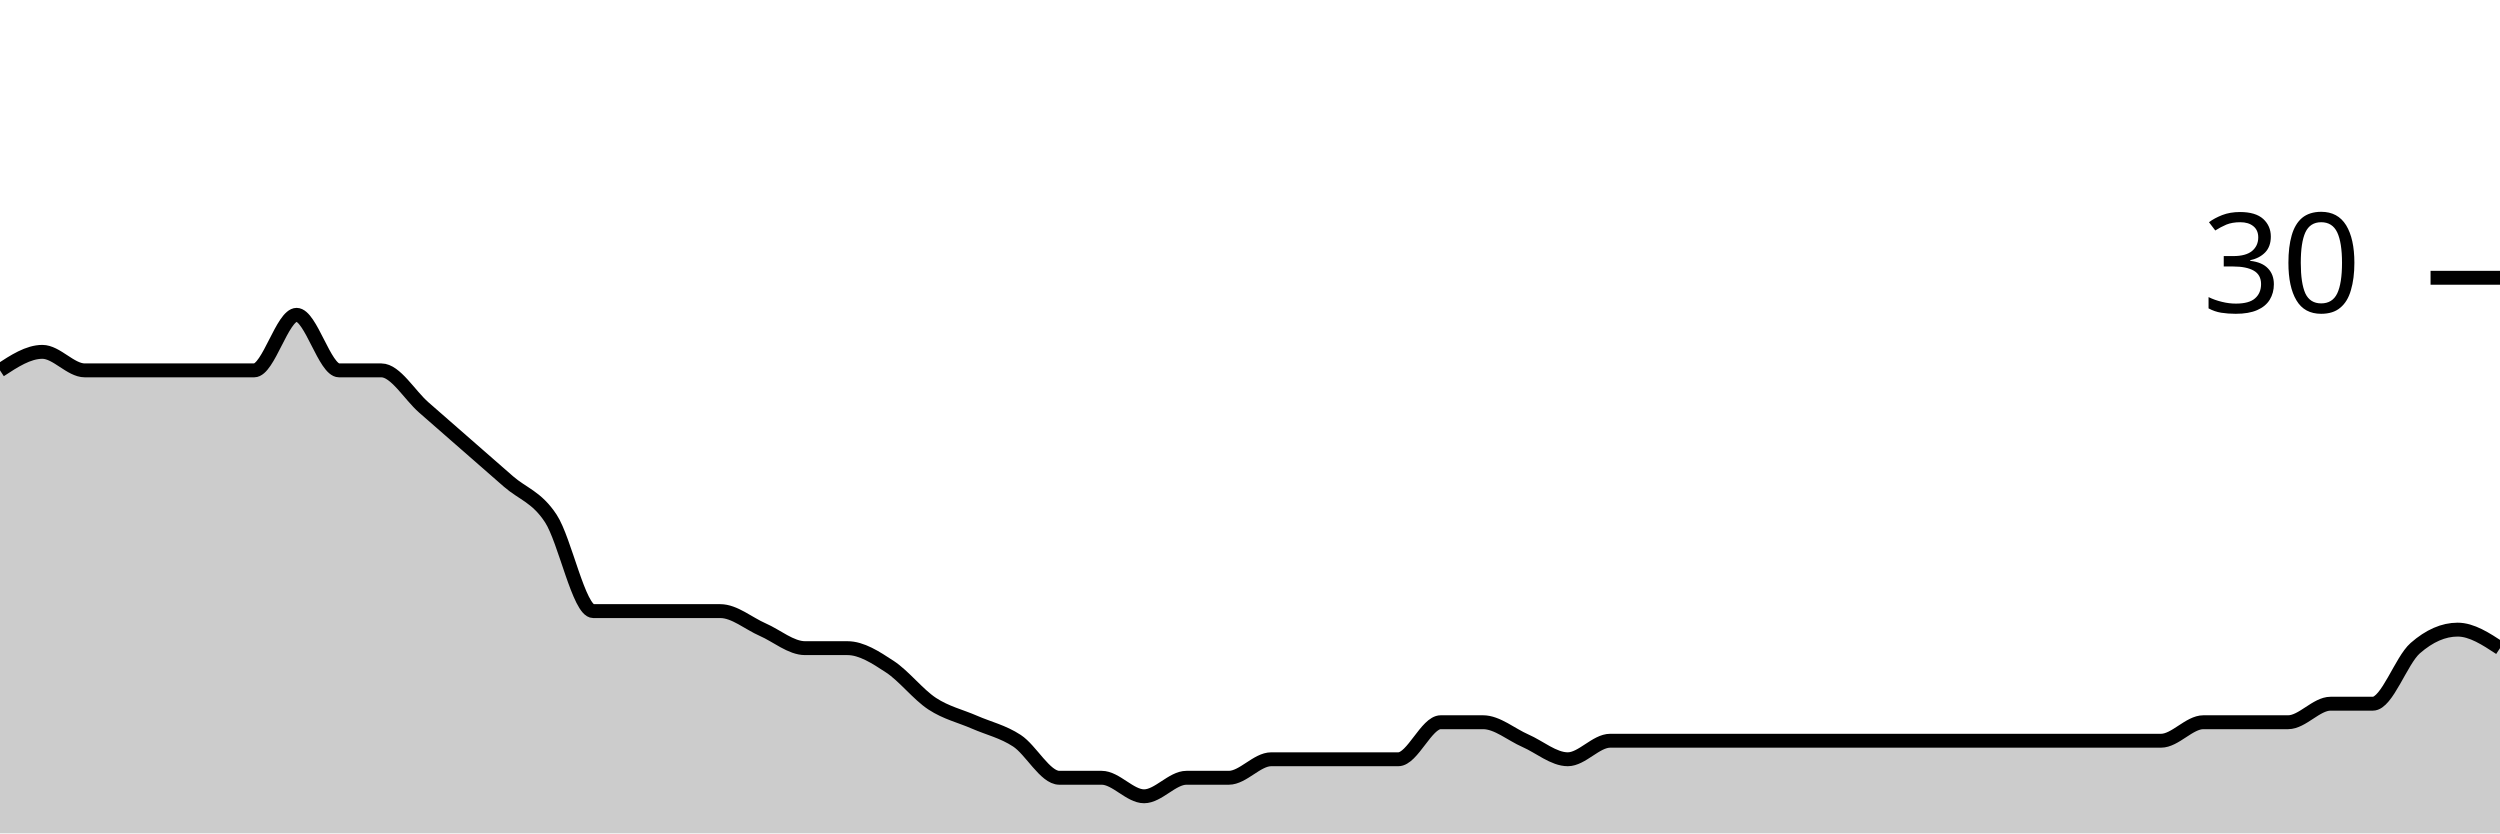
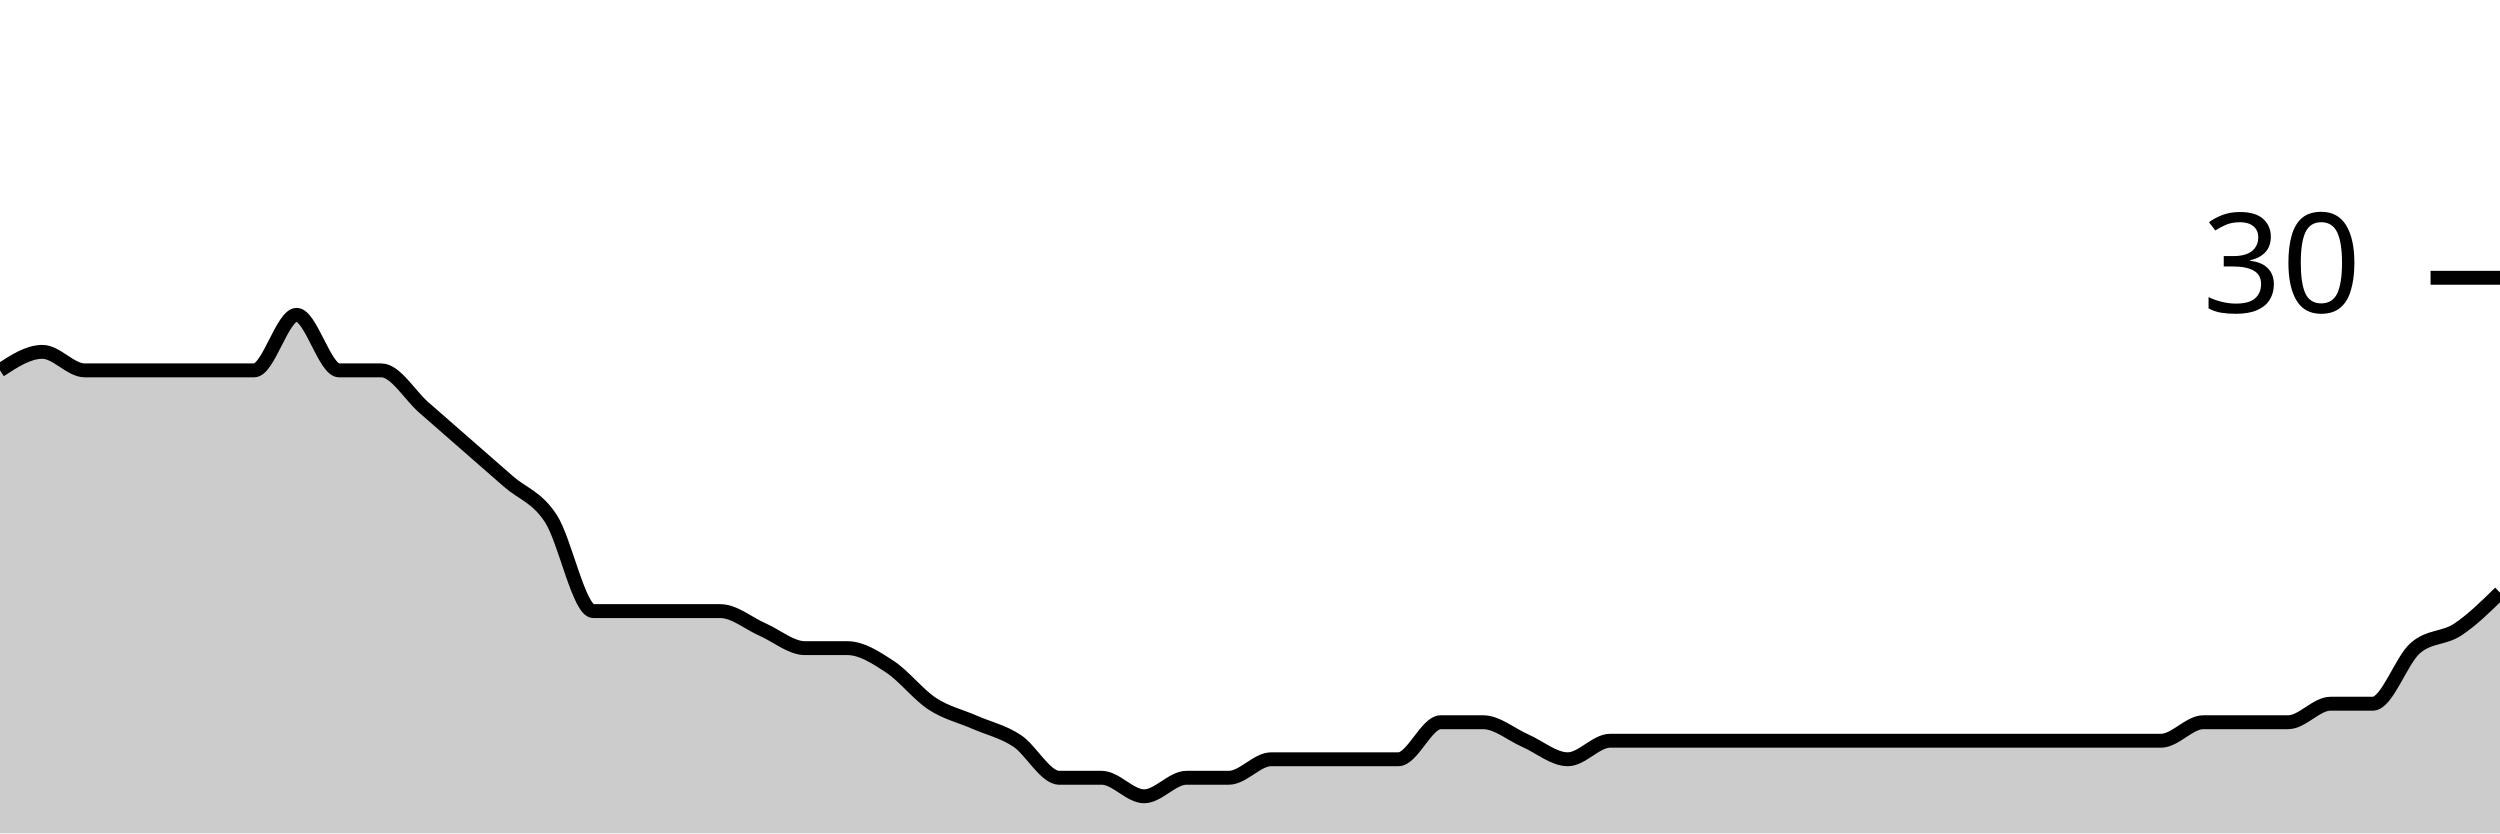
<svg xmlns="http://www.w3.org/2000/svg" viewBox="0 0 180 60">
  <g transform="translate(0,20)">
-     <path class="area" fill="rgba(0, 0, 0, 0.2)" d="M0,6.667C1.017,6,2.034,5.333,3.051,5.333C4.068,5.333,5.085,6.667,6.102,6.667C7.119,6.667,8.136,6.667,9.153,6.667C10.169,6.667,11.186,6.667,12.203,6.667C13.22,6.667,14.237,6.667,15.254,6.667C16.271,6.667,17.288,6.667,18.305,6.667C19.322,6.667,20.339,2.667,21.356,2.667C22.373,2.667,23.39,6.667,24.407,6.667C25.424,6.667,26.441,6.667,27.458,6.667C28.475,6.667,29.492,8.444,30.508,9.333C31.525,10.222,32.542,11.111,33.559,12C34.576,12.889,35.593,13.778,36.61,14.667C37.627,15.556,38.644,15.778,39.661,17.333C40.678,18.889,41.695,24,42.712,24C43.729,24,44.746,24,45.763,24C46.78,24,47.797,24,48.814,24C49.831,24,50.847,24,51.864,24C52.881,24,53.898,24.889,54.915,25.333C55.932,25.778,56.949,26.667,57.966,26.667C58.983,26.667,60,26.667,61.017,26.667C62.034,26.667,63.051,27.333,64.068,28C65.085,28.667,66.102,30,67.119,30.667C68.136,31.333,69.153,31.556,70.169,32C71.186,32.444,72.203,32.667,73.22,33.333C74.237,34,75.254,36,76.271,36C77.288,36,78.305,36,79.322,36C80.339,36,81.356,37.333,82.373,37.333C83.39,37.333,84.407,36,85.424,36C86.441,36,87.458,36,88.475,36C89.492,36,90.508,34.667,91.525,34.667C92.542,34.667,93.559,34.667,94.576,34.667C95.593,34.667,96.61,34.667,97.627,34.667C98.644,34.667,99.661,34.667,100.678,34.667C101.695,34.667,102.712,32,103.729,32C104.746,32,105.763,32,106.78,32C107.797,32,108.814,32.889,109.831,33.333C110.847,33.778,111.864,34.667,112.881,34.667C113.898,34.667,114.915,33.333,115.932,33.333C116.949,33.333,117.966,33.333,118.983,33.333C120,33.333,121.017,33.333,122.034,33.333C123.051,33.333,124.068,33.333,125.085,33.333C126.102,33.333,127.119,33.333,128.136,33.333C129.153,33.333,130.169,33.333,131.186,33.333C132.203,33.333,133.22,33.333,134.237,33.333C135.254,33.333,136.271,33.333,137.288,33.333C138.305,33.333,139.322,33.333,140.339,33.333C141.356,33.333,142.373,33.333,143.39,33.333C144.407,33.333,145.424,33.333,146.441,33.333C147.458,33.333,148.475,33.333,149.492,33.333C150.508,33.333,151.525,33.333,152.542,33.333C153.559,33.333,154.576,33.333,155.593,33.333C156.61,33.333,157.627,32,158.644,32C159.661,32,160.678,32,161.695,32C162.712,32,163.729,32,164.746,32C165.763,32,166.78,30.667,167.797,30.667C168.814,30.667,169.831,30.667,170.847,30.667C171.864,30.667,172.881,27.556,173.898,26.667C174.915,25.778,175.932,25.333,176.949,25.333C177.966,25.333,178.983,26,180,26.667L180,40C178.983,40,177.966,40,176.949,40C175.932,40,174.915,40,173.898,40C172.881,40,171.864,40,170.847,40C169.831,40,168.814,40,167.797,40C166.78,40,165.763,40,164.746,40C163.729,40,162.712,40,161.695,40C160.678,40,159.661,40,158.644,40C157.627,40,156.61,40,155.593,40C154.576,40,153.559,40,152.542,40C151.525,40,150.508,40,149.492,40C148.475,40,147.458,40,146.441,40C145.424,40,144.407,40,143.39,40C142.373,40,141.356,40,140.339,40C139.322,40,138.305,40,137.288,40C136.271,40,135.254,40,134.237,40C133.22,40,132.203,40,131.186,40C130.169,40,129.153,40,128.136,40C127.119,40,126.102,40,125.085,40C124.068,40,123.051,40,122.034,40C121.017,40,120,40,118.983,40C117.966,40,116.949,40,115.932,40C114.915,40,113.898,40,112.881,40C111.864,40,110.847,40,109.831,40C108.814,40,107.797,40,106.78,40C105.763,40,104.746,40,103.729,40C102.712,40,101.695,40,100.678,40C99.661,40,98.644,40,97.627,40C96.61,40,95.593,40,94.576,40C93.559,40,92.542,40,91.525,40C90.508,40,89.492,40,88.475,40C87.458,40,86.441,40,85.424,40C84.407,40,83.39,40,82.373,40C81.356,40,80.339,40,79.322,40C78.305,40,77.288,40,76.271,40C75.254,40,74.237,40,73.22,40C72.203,40,71.186,40,70.169,40C69.153,40,68.136,40,67.119,40C66.102,40,65.085,40,64.068,40C63.051,40,62.034,40,61.017,40C60,40,58.983,40,57.966,40C56.949,40,55.932,40,54.915,40C53.898,40,52.881,40,51.864,40C50.847,40,49.831,40,48.814,40C47.797,40,46.78,40,45.763,40C44.746,40,43.729,40,42.712,40C41.695,40,40.678,40,39.661,40C38.644,40,37.627,40,36.61,40C35.593,40,34.576,40,33.559,40C32.542,40,31.525,40,30.508,40C29.492,40,28.475,40,27.458,40C26.441,40,25.424,40,24.407,40C23.39,40,22.373,40,21.356,40C20.339,40,19.322,40,18.305,40C17.288,40,16.271,40,15.254,40C14.237,40,13.22,40,12.203,40C11.186,40,10.169,40,9.153,40C8.136,40,7.119,40,6.102,40C5.085,40,4.068,40,3.051,40C2.034,40,1.017,40,0,40Z" />
-     <path class="line" stroke="black" fill="none" d="M0,6.667C1.017,6,2.034,5.333,3.051,5.333C4.068,5.333,5.085,6.667,6.102,6.667C7.119,6.667,8.136,6.667,9.153,6.667C10.169,6.667,11.186,6.667,12.203,6.667C13.22,6.667,14.237,6.667,15.254,6.667C16.271,6.667,17.288,6.667,18.305,6.667C19.322,6.667,20.339,2.667,21.356,2.667C22.373,2.667,23.39,6.667,24.407,6.667C25.424,6.667,26.441,6.667,27.458,6.667C28.475,6.667,29.492,8.444,30.508,9.333C31.525,10.222,32.542,11.111,33.559,12C34.576,12.889,35.593,13.778,36.61,14.667C37.627,15.556,38.644,15.778,39.661,17.333C40.678,18.889,41.695,24,42.712,24C43.729,24,44.746,24,45.763,24C46.78,24,47.797,24,48.814,24C49.831,24,50.847,24,51.864,24C52.881,24,53.898,24.889,54.915,25.333C55.932,25.778,56.949,26.667,57.966,26.667C58.983,26.667,60,26.667,61.017,26.667C62.034,26.667,63.051,27.333,64.068,28C65.085,28.667,66.102,30,67.119,30.667C68.136,31.333,69.153,31.556,70.169,32C71.186,32.444,72.203,32.667,73.22,33.333C74.237,34,75.254,36,76.271,36C77.288,36,78.305,36,79.322,36C80.339,36,81.356,37.333,82.373,37.333C83.39,37.333,84.407,36,85.424,36C86.441,36,87.458,36,88.475,36C89.492,36,90.508,34.667,91.525,34.667C92.542,34.667,93.559,34.667,94.576,34.667C95.593,34.667,96.61,34.667,97.627,34.667C98.644,34.667,99.661,34.667,100.678,34.667C101.695,34.667,102.712,32,103.729,32C104.746,32,105.763,32,106.78,32C107.797,32,108.814,32.889,109.831,33.333C110.847,33.778,111.864,34.667,112.881,34.667C113.898,34.667,114.915,33.333,115.932,33.333C116.949,33.333,117.966,33.333,118.983,33.333C120,33.333,121.017,33.333,122.034,33.333C123.051,33.333,124.068,33.333,125.085,33.333C126.102,33.333,127.119,33.333,128.136,33.333C129.153,33.333,130.169,33.333,131.186,33.333C132.203,33.333,133.22,33.333,134.237,33.333C135.254,33.333,136.271,33.333,137.288,33.333C138.305,33.333,139.322,33.333,140.339,33.333C141.356,33.333,142.373,33.333,143.39,33.333C144.407,33.333,145.424,33.333,146.441,33.333C147.458,33.333,148.475,33.333,149.492,33.333C150.508,33.333,151.525,33.333,152.542,33.333C153.559,33.333,154.576,33.333,155.593,33.333C156.61,33.333,157.627,32,158.644,32C159.661,32,160.678,32,161.695,32C162.712,32,163.729,32,164.746,32C165.763,32,166.78,30.667,167.797,30.667C168.814,30.667,169.831,30.667,170.847,30.667C171.864,30.667,172.881,27.556,173.898,26.667C174.915,25.778,175.932,25.333,176.949,25.333C177.966,25.333,178.983,26,180,26.667" />
+     <path class="area" fill="rgba(0, 0, 0, 0.2)" d="M0,6.667C1.017,6,2.034,5.333,3.051,5.333C4.068,5.333,5.085,6.667,6.102,6.667C7.119,6.667,8.136,6.667,9.153,6.667C10.169,6.667,11.186,6.667,12.203,6.667C13.22,6.667,14.237,6.667,15.254,6.667C16.271,6.667,17.288,6.667,18.305,6.667C19.322,6.667,20.339,2.667,21.356,2.667C22.373,2.667,23.39,6.667,24.407,6.667C25.424,6.667,26.441,6.667,27.458,6.667C28.475,6.667,29.492,8.444,30.508,9.333C31.525,10.222,32.542,11.111,33.559,12C34.576,12.889,35.593,13.778,36.61,14.667C37.627,15.556,38.644,15.778,39.661,17.333C40.678,18.889,41.695,24,42.712,24C43.729,24,44.746,24,45.763,24C46.78,24,47.797,24,48.814,24C49.831,24,50.847,24,51.864,24C52.881,24,53.898,24.889,54.915,25.333C55.932,25.778,56.949,26.667,57.966,26.667C58.983,26.667,60,26.667,61.017,26.667C62.034,26.667,63.051,27.333,64.068,28C65.085,28.667,66.102,30,67.119,30.667C68.136,31.333,69.153,31.556,70.169,32C71.186,32.444,72.203,32.667,73.22,33.333C74.237,34,75.254,36,76.271,36C77.288,36,78.305,36,79.322,36C80.339,36,81.356,37.333,82.373,37.333C83.39,37.333,84.407,36,85.424,36C86.441,36,87.458,36,88.475,36C89.492,36,90.508,34.667,91.525,34.667C92.542,34.667,93.559,34.667,94.576,34.667C95.593,34.667,96.61,34.667,97.627,34.667C98.644,34.667,99.661,34.667,100.678,34.667C101.695,34.667,102.712,32,103.729,32C104.746,32,105.763,32,106.78,32C107.797,32,108.814,32.889,109.831,33.333C110.847,33.778,111.864,34.667,112.881,34.667C113.898,34.667,114.915,33.333,115.932,33.333C116.949,33.333,117.966,33.333,118.983,33.333C120,33.333,121.017,33.333,122.034,33.333C123.051,33.333,124.068,33.333,125.085,33.333C126.102,33.333,127.119,33.333,128.136,33.333C129.153,33.333,130.169,33.333,131.186,33.333C132.203,33.333,133.22,33.333,134.237,33.333C135.254,33.333,136.271,33.333,137.288,33.333C138.305,33.333,139.322,33.333,140.339,33.333C141.356,33.333,142.373,33.333,143.39,33.333C144.407,33.333,145.424,33.333,146.441,33.333C147.458,33.333,148.475,33.333,149.492,33.333C150.508,33.333,151.525,33.333,152.542,33.333C153.559,33.333,154.576,33.333,155.593,33.333C156.61,33.333,157.627,32,158.644,32C159.661,32,160.678,32,161.695,32C162.712,32,163.729,32,164.746,32C165.763,32,166.78,30.667,167.797,30.667C168.814,30.667,169.831,30.667,170.847,30.667C171.864,30.667,172.881,27.556,173.898,26.667C174.915,25.778,175.932,26,176.949,25.333C177.966,24.667,178.983,23.667,180,22.667L180,40C178.983,40,177.966,40,176.949,40C175.932,40,174.915,40,173.898,40C172.881,40,171.864,40,170.847,40C169.831,40,168.814,40,167.797,40C166.78,40,165.763,40,164.746,40C163.729,40,162.712,40,161.695,40C160.678,40,159.661,40,158.644,40C157.627,40,156.61,40,155.593,40C154.576,40,153.559,40,152.542,40C151.525,40,150.508,40,149.492,40C148.475,40,147.458,40,146.441,40C145.424,40,144.407,40,143.39,40C142.373,40,141.356,40,140.339,40C139.322,40,138.305,40,137.288,40C136.271,40,135.254,40,134.237,40C133.22,40,132.203,40,131.186,40C130.169,40,129.153,40,128.136,40C127.119,40,126.102,40,125.085,40C124.068,40,123.051,40,122.034,40C121.017,40,120,40,118.983,40C117.966,40,116.949,40,115.932,40C114.915,40,113.898,40,112.881,40C111.864,40,110.847,40,109.831,40C108.814,40,107.797,40,106.78,40C105.763,40,104.746,40,103.729,40C102.712,40,101.695,40,100.678,40C99.661,40,98.644,40,97.627,40C96.61,40,95.593,40,94.576,40C93.559,40,92.542,40,91.525,40C90.508,40,89.492,40,88.475,40C87.458,40,86.441,40,85.424,40C84.407,40,83.39,40,82.373,40C81.356,40,80.339,40,79.322,40C78.305,40,77.288,40,76.271,40C75.254,40,74.237,40,73.22,40C72.203,40,71.186,40,70.169,40C69.153,40,68.136,40,67.119,40C66.102,40,65.085,40,64.068,40C63.051,40,62.034,40,61.017,40C60,40,58.983,40,57.966,40C56.949,40,55.932,40,54.915,40C53.898,40,52.881,40,51.864,40C50.847,40,49.831,40,48.814,40C47.797,40,46.78,40,45.763,40C44.746,40,43.729,40,42.712,40C41.695,40,40.678,40,39.661,40C38.644,40,37.627,40,36.61,40C35.593,40,34.576,40,33.559,40C32.542,40,31.525,40,30.508,40C29.492,40,28.475,40,27.458,40C26.441,40,25.424,40,24.407,40C23.39,40,22.373,40,21.356,40C20.339,40,19.322,40,18.305,40C17.288,40,16.271,40,15.254,40C14.237,40,13.22,40,12.203,40C11.186,40,10.169,40,9.153,40C8.136,40,7.119,40,6.102,40C5.085,40,4.068,40,3.051,40C2.034,40,1.017,40,0,40Z" />
+     <path class="line" stroke="black" fill="none" d="M0,6.667C1.017,6,2.034,5.333,3.051,5.333C4.068,5.333,5.085,6.667,6.102,6.667C7.119,6.667,8.136,6.667,9.153,6.667C10.169,6.667,11.186,6.667,12.203,6.667C13.22,6.667,14.237,6.667,15.254,6.667C16.271,6.667,17.288,6.667,18.305,6.667C19.322,6.667,20.339,2.667,21.356,2.667C22.373,2.667,23.39,6.667,24.407,6.667C25.424,6.667,26.441,6.667,27.458,6.667C28.475,6.667,29.492,8.444,30.508,9.333C31.525,10.222,32.542,11.111,33.559,12C34.576,12.889,35.593,13.778,36.61,14.667C37.627,15.556,38.644,15.778,39.661,17.333C40.678,18.889,41.695,24,42.712,24C43.729,24,44.746,24,45.763,24C46.78,24,47.797,24,48.814,24C49.831,24,50.847,24,51.864,24C52.881,24,53.898,24.889,54.915,25.333C55.932,25.778,56.949,26.667,57.966,26.667C58.983,26.667,60,26.667,61.017,26.667C62.034,26.667,63.051,27.333,64.068,28C65.085,28.667,66.102,30,67.119,30.667C68.136,31.333,69.153,31.556,70.169,32C71.186,32.444,72.203,32.667,73.22,33.333C74.237,34,75.254,36,76.271,36C77.288,36,78.305,36,79.322,36C80.339,36,81.356,37.333,82.373,37.333C83.39,37.333,84.407,36,85.424,36C86.441,36,87.458,36,88.475,36C89.492,36,90.508,34.667,91.525,34.667C92.542,34.667,93.559,34.667,94.576,34.667C95.593,34.667,96.61,34.667,97.627,34.667C98.644,34.667,99.661,34.667,100.678,34.667C101.695,34.667,102.712,32,103.729,32C104.746,32,105.763,32,106.78,32C107.797,32,108.814,32.889,109.831,33.333C110.847,33.778,111.864,34.667,112.881,34.667C113.898,34.667,114.915,33.333,115.932,33.333C116.949,33.333,117.966,33.333,118.983,33.333C120,33.333,121.017,33.333,122.034,33.333C123.051,33.333,124.068,33.333,125.085,33.333C126.102,33.333,127.119,33.333,128.136,33.333C129.153,33.333,130.169,33.333,131.186,33.333C132.203,33.333,133.22,33.333,134.237,33.333C135.254,33.333,136.271,33.333,137.288,33.333C138.305,33.333,139.322,33.333,140.339,33.333C141.356,33.333,142.373,33.333,143.39,33.333C144.407,33.333,145.424,33.333,146.441,33.333C147.458,33.333,148.475,33.333,149.492,33.333C150.508,33.333,151.525,33.333,152.542,33.333C153.559,33.333,154.576,33.333,155.593,33.333C156.61,33.333,157.627,32,158.644,32C159.661,32,160.678,32,161.695,32C162.712,32,163.729,32,164.746,32C165.763,32,166.78,30.667,167.797,30.667C168.814,30.667,169.831,30.667,170.847,30.667C171.864,30.667,172.881,27.556,173.898,26.667C174.915,25.778,175.932,26,176.949,25.333C177.966,24.667,178.983,23.667,180,22.667" />
    <path class="axis-ceiling" stroke-width="1" stroke="black" fill="none" d="M175,0L180,0" />
    <text class="axis-ceiling-label" font-family="sans-serif" text-anchor="end" font-size="10px" x="170" y="2.5">30</text>
  </g>
</svg>
